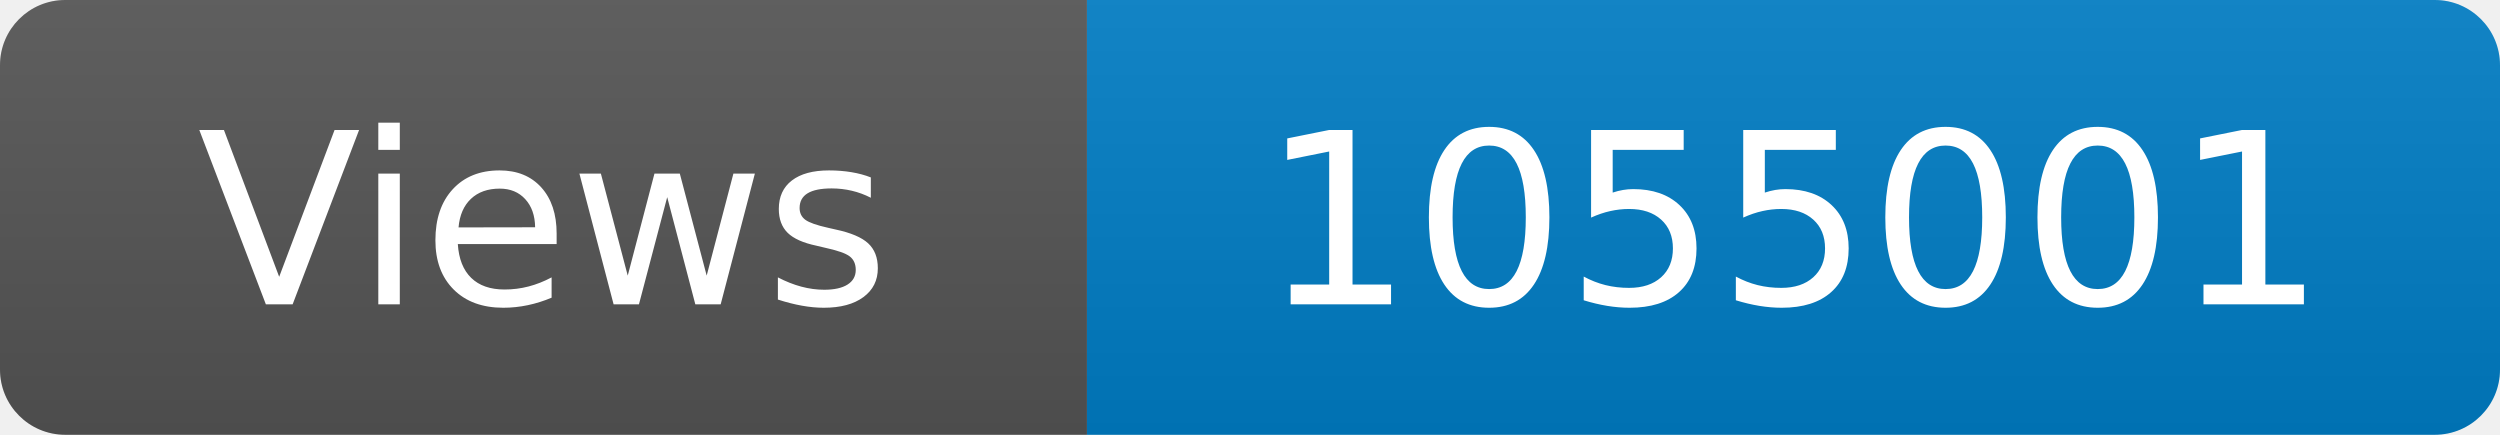
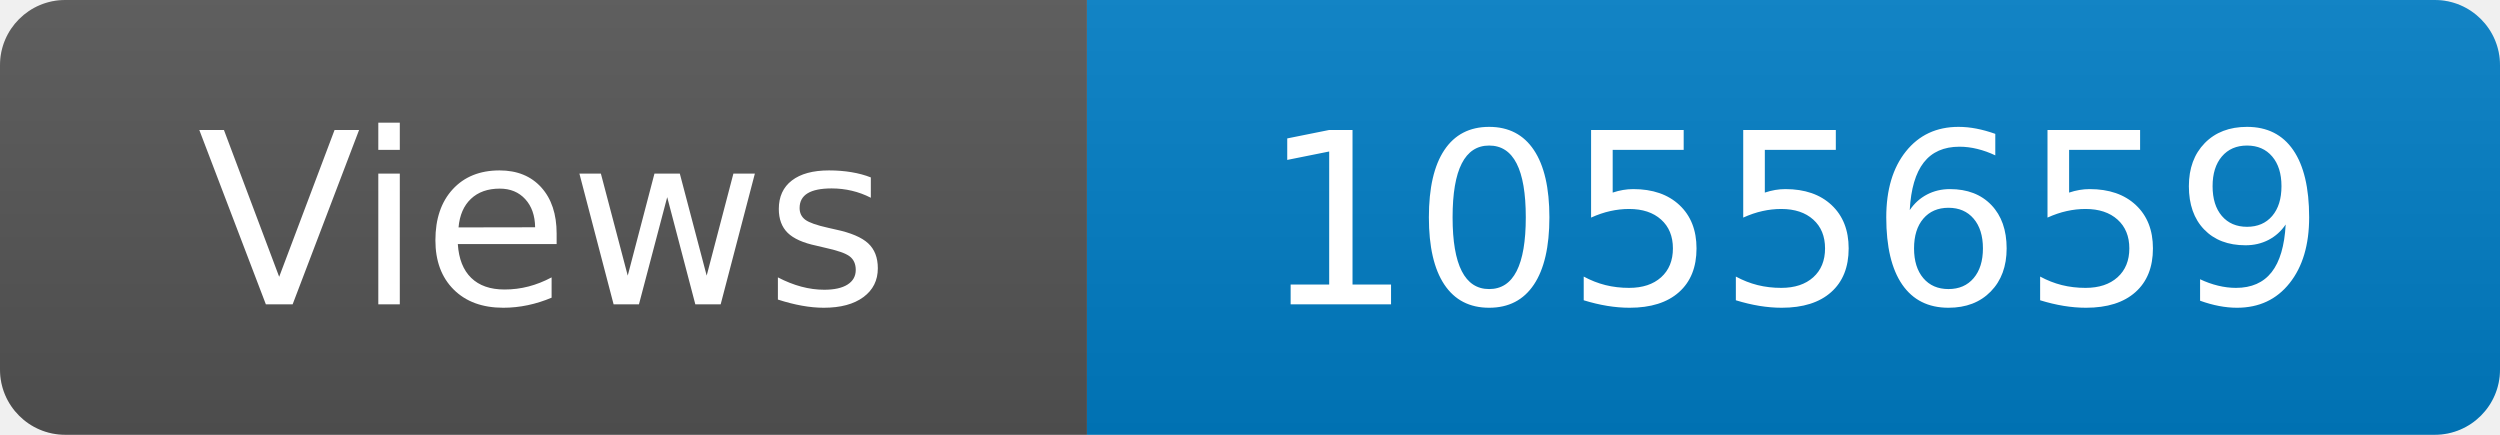
<svg xmlns="http://www.w3.org/2000/svg" width="115" height="20" role="img" aria-label="Maintained?: yes">
  <linearGradient id="s" x2="0" y2="100%">
    <stop offset="0" stop-color="#bbb" stop-opacity=".1" />
    <stop offset="1" stop-opacity=".1" />
  </linearGradient>
  <clipPath id="r">
    <rect width="115" height="20" rx="3" fill="#fff" />
  </clipPath>
  <g clip-path="url(#r)">
    <rect width="50" height="20" fill="#555" />
    <rect x="50" width="160" height="20" fill="#007ec6" />
    <rect width="115" height="20" fill="url(#s)" />
  </g>
  <g fill="#fff" text-anchor="middle" font-family="Verdana,Geneva,DejaVu Sans,sans-serif" font-size="110">
    <text x="250" y="140" transform="scale(.1)" fill="#fff">Views</text>
-     <text x="825" y="140" transform="scale(.1)" fill="#fff">1055001</text>
+     <text x="825" y="140" transform="scale(.1)" fill="#fff">1055659</text>
  </g>
</svg>
